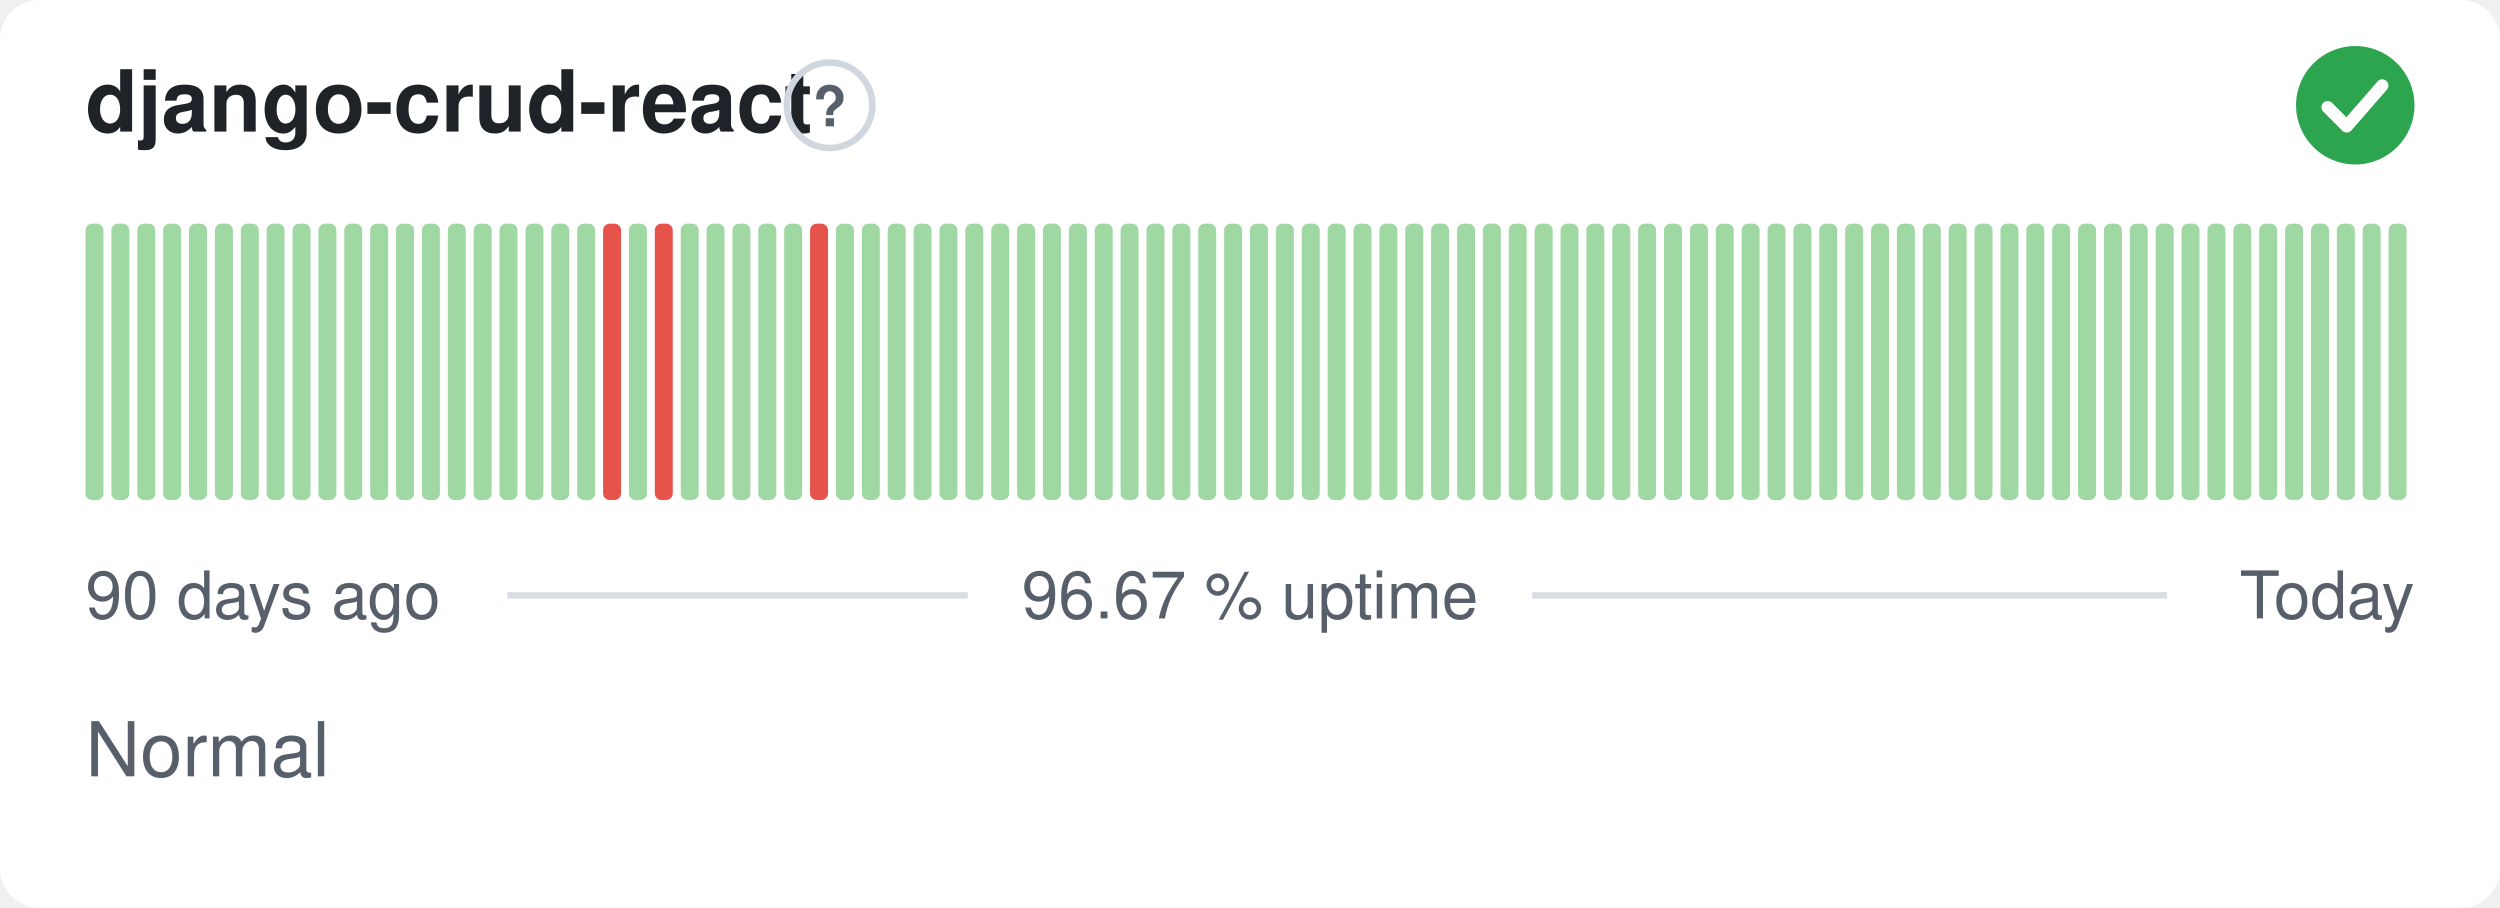
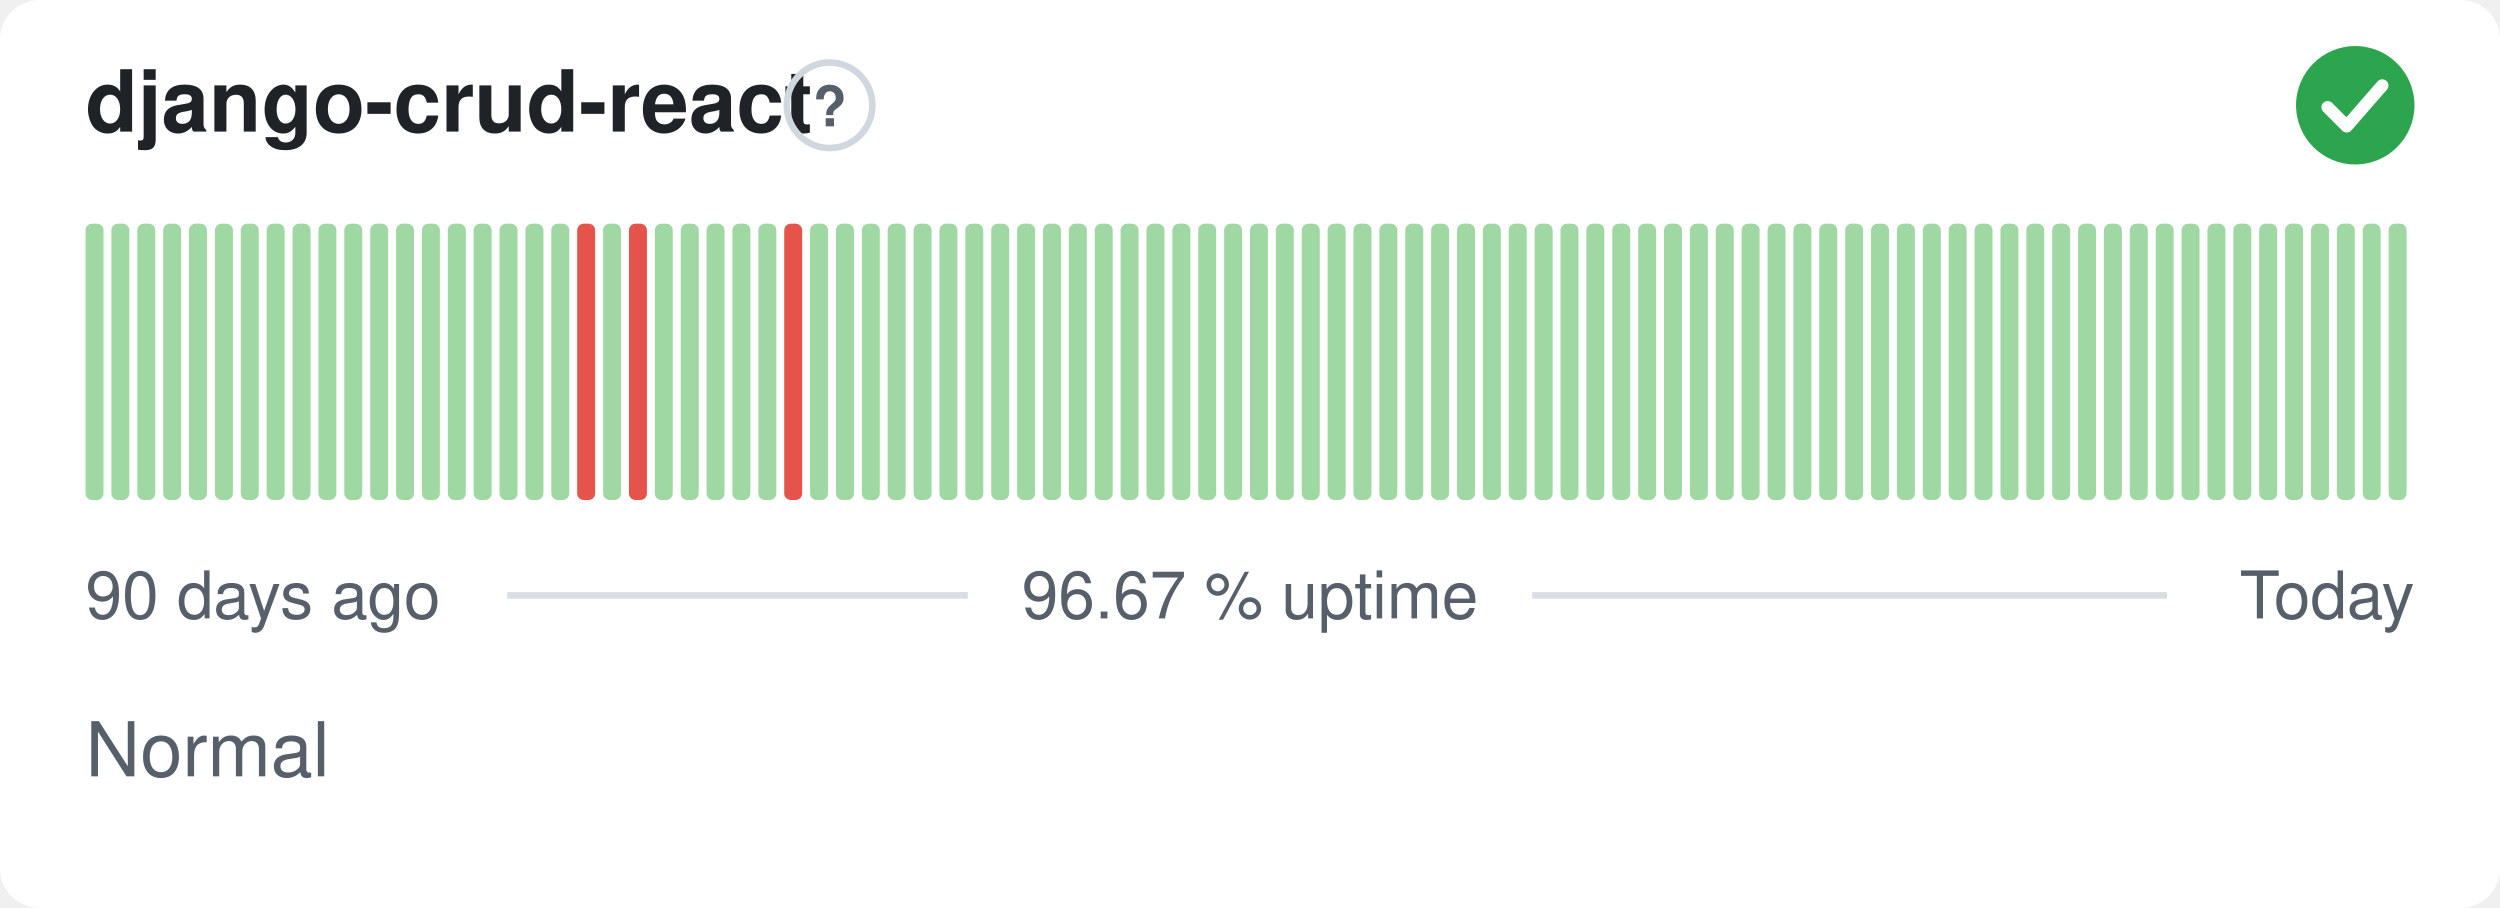
<svg xmlns="http://www.w3.org/2000/svg" width="380" height="138" viewBox="0 0 380 138" role="img" aria-label="django-crud-react: Normal, 96.67 % uptime over the last 90 days" font-family="-apple-system,BlinkMacSystemFont,'Segoe UI',Helvetica,Arial,sans-serif">
  <style>
    @media (prefers-color-scheme: dark) {
      .bg { fill: #0d1117 }
      .title { fill: #e6edf3 }
      .muted { fill: #8b949e }
      .hint { stroke: #30363d }
      .rule { stroke: #30363d }
      .nodata { fill: #21262d }
    }
  </style>
  <rect class="bg" width="380" height="138" rx="6" fill="#ffffff" />
  <text class="title" x="13" y="20" font-size="13" font-weight="600" fill="#1f2328">django-crud-react</text>
  <circle class="hint" cx="126.1" cy="16" r="6.5" fill="none" stroke="#d0d7de" stroke-width="1" />
  <text class="muted" x="126.1" y="19.2" text-anchor="middle" font-size="8.5" font-weight="700" fill="#57606a">?</text>
  <circle cx="358" cy="16" r="9" fill="#2da44e" />
  <path d="M353.80 16.30l2.90 2.90 5.40 -6.20" fill="none" stroke="#fff" stroke-width="1.89" stroke-linecap="round" stroke-linejoin="round" />
  <rect x="13.00" y="34.00" width="2.73" height="42.00" rx="1" fill="#9fd8a3" />
  <rect x="16.93" y="34.00" width="2.73" height="42.00" rx="1" fill="#9fd8a3" />
  <rect x="20.87" y="34.00" width="2.73" height="42.00" rx="1" fill="#9fd8a3" />
  <rect x="24.80" y="34.00" width="2.73" height="42.00" rx="1" fill="#9fd8a3" />
  <rect x="28.73" y="34.00" width="2.73" height="42.00" rx="1" fill="#9fd8a3" />
  <rect x="32.67" y="34.00" width="2.73" height="42.00" rx="1" fill="#9fd8a3" />
  <rect x="36.60" y="34.00" width="2.73" height="42.00" rx="1" fill="#9fd8a3" />
  <rect x="40.53" y="34.00" width="2.73" height="42.00" rx="1" fill="#9fd8a3" />
  <rect x="44.47" y="34.00" width="2.73" height="42.00" rx="1" fill="#9fd8a3" />
  <rect x="48.40" y="34.00" width="2.73" height="42.00" rx="1" fill="#9fd8a3" />
  <rect x="52.33" y="34.00" width="2.73" height="42.00" rx="1" fill="#9fd8a3" />
  <rect x="56.27" y="34.00" width="2.73" height="42.00" rx="1" fill="#9fd8a3" />
  <rect x="60.20" y="34.00" width="2.73" height="42.00" rx="1" fill="#9fd8a3" />
  <rect x="64.13" y="34.00" width="2.73" height="42.00" rx="1" fill="#9fd8a3" />
  <rect x="68.07" y="34.00" width="2.73" height="42.00" rx="1" fill="#9fd8a3" />
  <rect x="72.00" y="34.00" width="2.73" height="42.00" rx="1" fill="#9fd8a3" />
  <rect x="75.93" y="34.00" width="2.73" height="42.00" rx="1" fill="#9fd8a3" />
  <rect x="79.87" y="34.00" width="2.73" height="42.00" rx="1" fill="#9fd8a3" />
  <rect x="83.80" y="34.00" width="2.73" height="42.00" rx="1" fill="#9fd8a3" />
-   <rect x="87.73" y="34.00" width="2.73" height="42.00" rx="1" fill="#9fd8a3" />
-   <rect x="91.67" y="34.00" width="2.73" height="42.00" rx="1" fill="#e5534b" />
-   <rect x="95.60" y="34.00" width="2.73" height="42.00" rx="1" fill="#9fd8a3" />
-   <rect x="99.53" y="34.00" width="2.73" height="42.00" rx="1" fill="#e5534b" />
+   <rect x="87.73" y="34.00" width="2.73" height="42.00" rx="1" fill="#e5534b" />
+   <rect x="91.67" y="34.00" width="2.73" height="42.00" rx="1" fill="#9fd8a3" />
+   <rect x="95.60" y="34.00" width="2.73" height="42.00" rx="1" fill="#e5534b" />
+   <rect x="99.53" y="34.00" width="2.73" height="42.00" rx="1" fill="#9fd8a3" />
  <rect x="103.47" y="34.00" width="2.73" height="42.00" rx="1" fill="#9fd8a3" />
  <rect x="107.40" y="34.00" width="2.73" height="42.00" rx="1" fill="#9fd8a3" />
  <rect x="111.33" y="34.00" width="2.73" height="42.00" rx="1" fill="#9fd8a3" />
  <rect x="115.27" y="34.00" width="2.73" height="42.00" rx="1" fill="#9fd8a3" />
-   <rect x="119.20" y="34.00" width="2.73" height="42.00" rx="1" fill="#9fd8a3" />
-   <rect x="123.13" y="34.00" width="2.73" height="42.00" rx="1" fill="#e5534b" />
+   <rect x="119.20" y="34.00" width="2.73" height="42.00" rx="1" fill="#e5534b" />
+   <rect x="123.13" y="34.00" width="2.73" height="42.00" rx="1" fill="#9fd8a3" />
  <rect x="127.07" y="34.00" width="2.73" height="42.00" rx="1" fill="#9fd8a3" />
  <rect x="131.00" y="34.00" width="2.73" height="42.00" rx="1" fill="#9fd8a3" />
  <rect x="134.93" y="34.00" width="2.73" height="42.00" rx="1" fill="#9fd8a3" />
  <rect x="138.87" y="34.00" width="2.73" height="42.00" rx="1" fill="#9fd8a3" />
  <rect x="142.80" y="34.00" width="2.73" height="42.00" rx="1" fill="#9fd8a3" />
  <rect x="146.73" y="34.00" width="2.73" height="42.00" rx="1" fill="#9fd8a3" />
  <rect x="150.67" y="34.00" width="2.73" height="42.00" rx="1" fill="#9fd8a3" />
  <rect x="154.60" y="34.00" width="2.73" height="42.00" rx="1" fill="#9fd8a3" />
  <rect x="158.53" y="34.00" width="2.73" height="42.00" rx="1" fill="#9fd8a3" />
  <rect x="162.47" y="34.00" width="2.73" height="42.00" rx="1" fill="#9fd8a3" />
  <rect x="166.40" y="34.00" width="2.73" height="42.00" rx="1" fill="#9fd8a3" />
  <rect x="170.33" y="34.00" width="2.73" height="42.00" rx="1" fill="#9fd8a3" />
  <rect x="174.27" y="34.00" width="2.73" height="42.00" rx="1" fill="#9fd8a3" />
  <rect x="178.20" y="34.00" width="2.73" height="42.00" rx="1" fill="#9fd8a3" />
  <rect x="182.13" y="34.00" width="2.73" height="42.00" rx="1" fill="#9fd8a3" />
  <rect x="186.07" y="34.00" width="2.73" height="42.00" rx="1" fill="#9fd8a3" />
  <rect x="190.00" y="34.00" width="2.73" height="42.00" rx="1" fill="#9fd8a3" />
  <rect x="193.93" y="34.00" width="2.73" height="42.00" rx="1" fill="#9fd8a3" />
  <rect x="197.87" y="34.00" width="2.73" height="42.00" rx="1" fill="#9fd8a3" />
  <rect x="201.80" y="34.00" width="2.73" height="42.00" rx="1" fill="#9fd8a3" />
  <rect x="205.73" y="34.00" width="2.73" height="42.00" rx="1" fill="#9fd8a3" />
  <rect x="209.67" y="34.00" width="2.73" height="42.00" rx="1" fill="#9fd8a3" />
  <rect x="213.60" y="34.00" width="2.73" height="42.00" rx="1" fill="#9fd8a3" />
  <rect x="217.53" y="34.00" width="2.73" height="42.00" rx="1" fill="#9fd8a3" />
  <rect x="221.47" y="34.00" width="2.73" height="42.00" rx="1" fill="#9fd8a3" />
  <rect x="225.40" y="34.00" width="2.73" height="42.00" rx="1" fill="#9fd8a3" />
  <rect x="229.33" y="34.00" width="2.73" height="42.00" rx="1" fill="#9fd8a3" />
  <rect x="233.27" y="34.00" width="2.73" height="42.00" rx="1" fill="#9fd8a3" />
  <rect x="237.20" y="34.00" width="2.73" height="42.00" rx="1" fill="#9fd8a3" />
  <rect x="241.13" y="34.00" width="2.73" height="42.00" rx="1" fill="#9fd8a3" />
  <rect x="245.07" y="34.00" width="2.73" height="42.00" rx="1" fill="#9fd8a3" />
  <rect x="249.00" y="34.00" width="2.73" height="42.00" rx="1" fill="#9fd8a3" />
  <rect x="252.93" y="34.00" width="2.73" height="42.00" rx="1" fill="#9fd8a3" />
  <rect x="256.87" y="34.00" width="2.73" height="42.00" rx="1" fill="#9fd8a3" />
  <rect x="260.80" y="34.00" width="2.73" height="42.00" rx="1" fill="#9fd8a3" />
  <rect x="264.73" y="34.00" width="2.73" height="42.00" rx="1" fill="#9fd8a3" />
  <rect x="268.67" y="34.00" width="2.73" height="42.00" rx="1" fill="#9fd8a3" />
  <rect x="272.60" y="34.00" width="2.73" height="42.00" rx="1" fill="#9fd8a3" />
  <rect x="276.53" y="34.00" width="2.73" height="42.00" rx="1" fill="#9fd8a3" />
  <rect x="280.47" y="34.00" width="2.73" height="42.00" rx="1" fill="#9fd8a3" />
  <rect x="284.40" y="34.00" width="2.73" height="42.00" rx="1" fill="#9fd8a3" />
  <rect x="288.33" y="34.00" width="2.73" height="42.00" rx="1" fill="#9fd8a3" />
  <rect x="292.27" y="34.00" width="2.73" height="42.00" rx="1" fill="#9fd8a3" />
  <rect x="296.20" y="34.00" width="2.73" height="42.00" rx="1" fill="#9fd8a3" />
  <rect x="300.13" y="34.00" width="2.73" height="42.00" rx="1" fill="#9fd8a3" />
  <rect x="304.07" y="34.00" width="2.73" height="42.00" rx="1" fill="#9fd8a3" />
  <rect x="308.00" y="34.00" width="2.73" height="42.00" rx="1" fill="#9fd8a3" />
  <rect x="311.93" y="34.00" width="2.73" height="42.00" rx="1" fill="#9fd8a3" />
  <rect x="315.87" y="34.00" width="2.73" height="42.00" rx="1" fill="#9fd8a3" />
  <rect x="319.80" y="34.00" width="2.73" height="42.00" rx="1" fill="#9fd8a3" />
  <rect x="323.73" y="34.00" width="2.73" height="42.00" rx="1" fill="#9fd8a3" />
  <rect x="327.67" y="34.00" width="2.73" height="42.00" rx="1" fill="#9fd8a3" />
  <rect x="331.60" y="34.00" width="2.73" height="42.00" rx="1" fill="#9fd8a3" />
  <rect x="335.53" y="34.00" width="2.73" height="42.00" rx="1" fill="#9fd8a3" />
  <rect x="339.47" y="34.00" width="2.73" height="42.00" rx="1" fill="#9fd8a3" />
  <rect x="343.40" y="34.00" width="2.73" height="42.00" rx="1" fill="#9fd8a3" />
  <rect x="347.33" y="34.00" width="2.73" height="42.00" rx="1" fill="#9fd8a3" />
  <rect x="351.27" y="34.00" width="2.73" height="42.00" rx="1" fill="#9fd8a3" />
  <rect x="355.20" y="34.00" width="2.73" height="42.00" rx="1" fill="#9fd8a3" />
  <rect x="359.13" y="34.00" width="2.73" height="42.00" rx="1" fill="#9fd8a3" />
  <rect x="363.07" y="34.00" width="2.73" height="42.00" rx="1" fill="#9fd8a3" />
  <text class="muted" x="13" y="94" font-size="10" fill="#57606a">90 days ago</text>
  <text class="muted" x="190" y="94" text-anchor="middle" font-size="10" fill="#57606a">96.67 % uptime</text>
  <text class="muted" x="367" y="94" text-anchor="end" font-size="10" fill="#57606a">Today</text>
  <line class="rule" x1="77.1" y1="90.5" x2="147.1" y2="90.5" stroke="#d8dee4" stroke-width="1" />
  <line class="rule" x1="232.9" y1="90.5" x2="329.4" y2="90.5" stroke="#d8dee4" stroke-width="1" />
  <text class="muted" x="13" y="118" font-size="11.5" fill="#57606a">Normal</text>
</svg>
